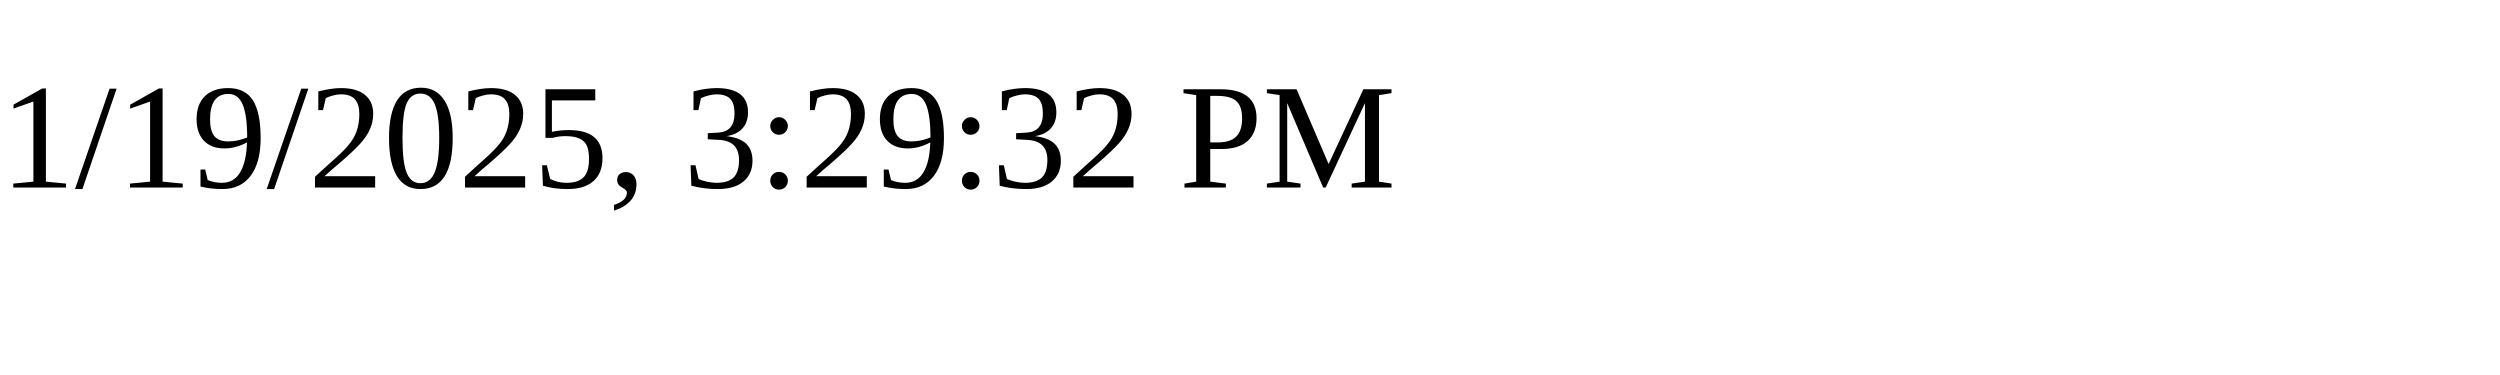
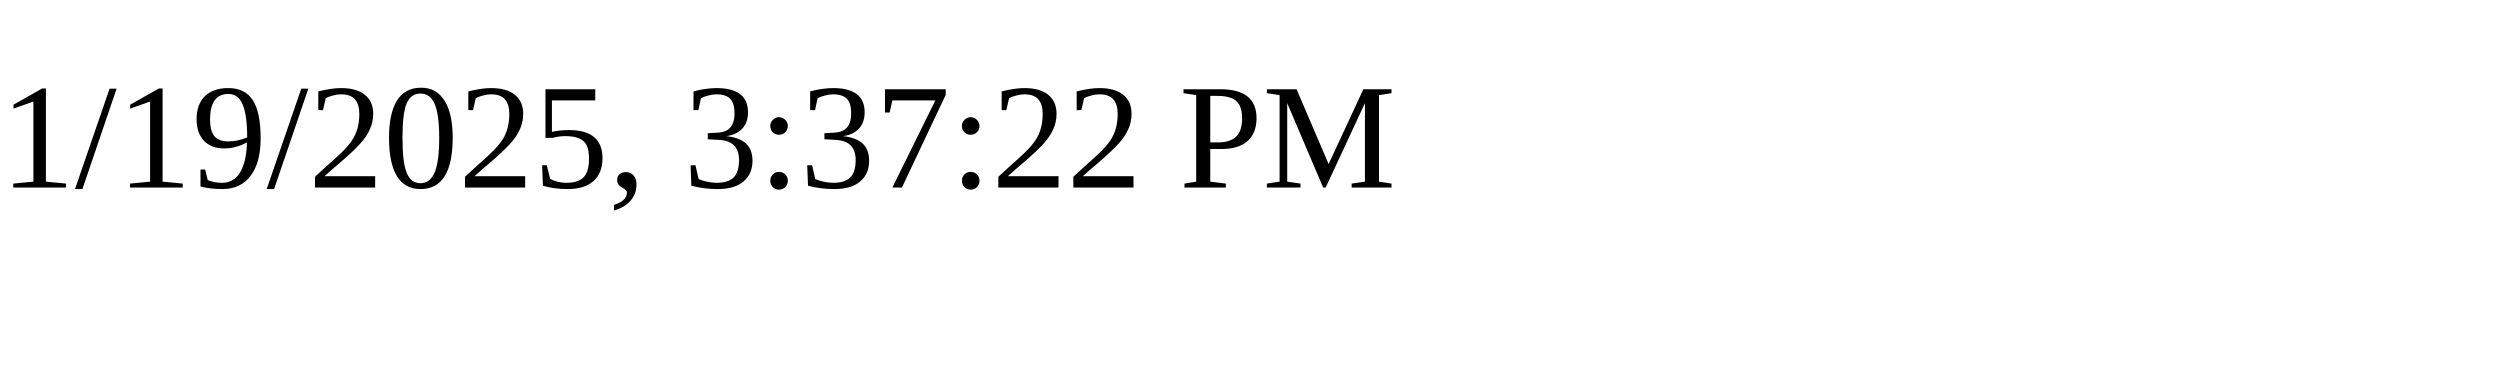
<svg xmlns="http://www.w3.org/2000/svg" height="30" width="200">
-   <text x="0" y="15">1/19/2025, 3:29:32 PM</text>
+   <text x="0" y="15">1/19/2025, 3:37:22 PM</text>
</svg>
